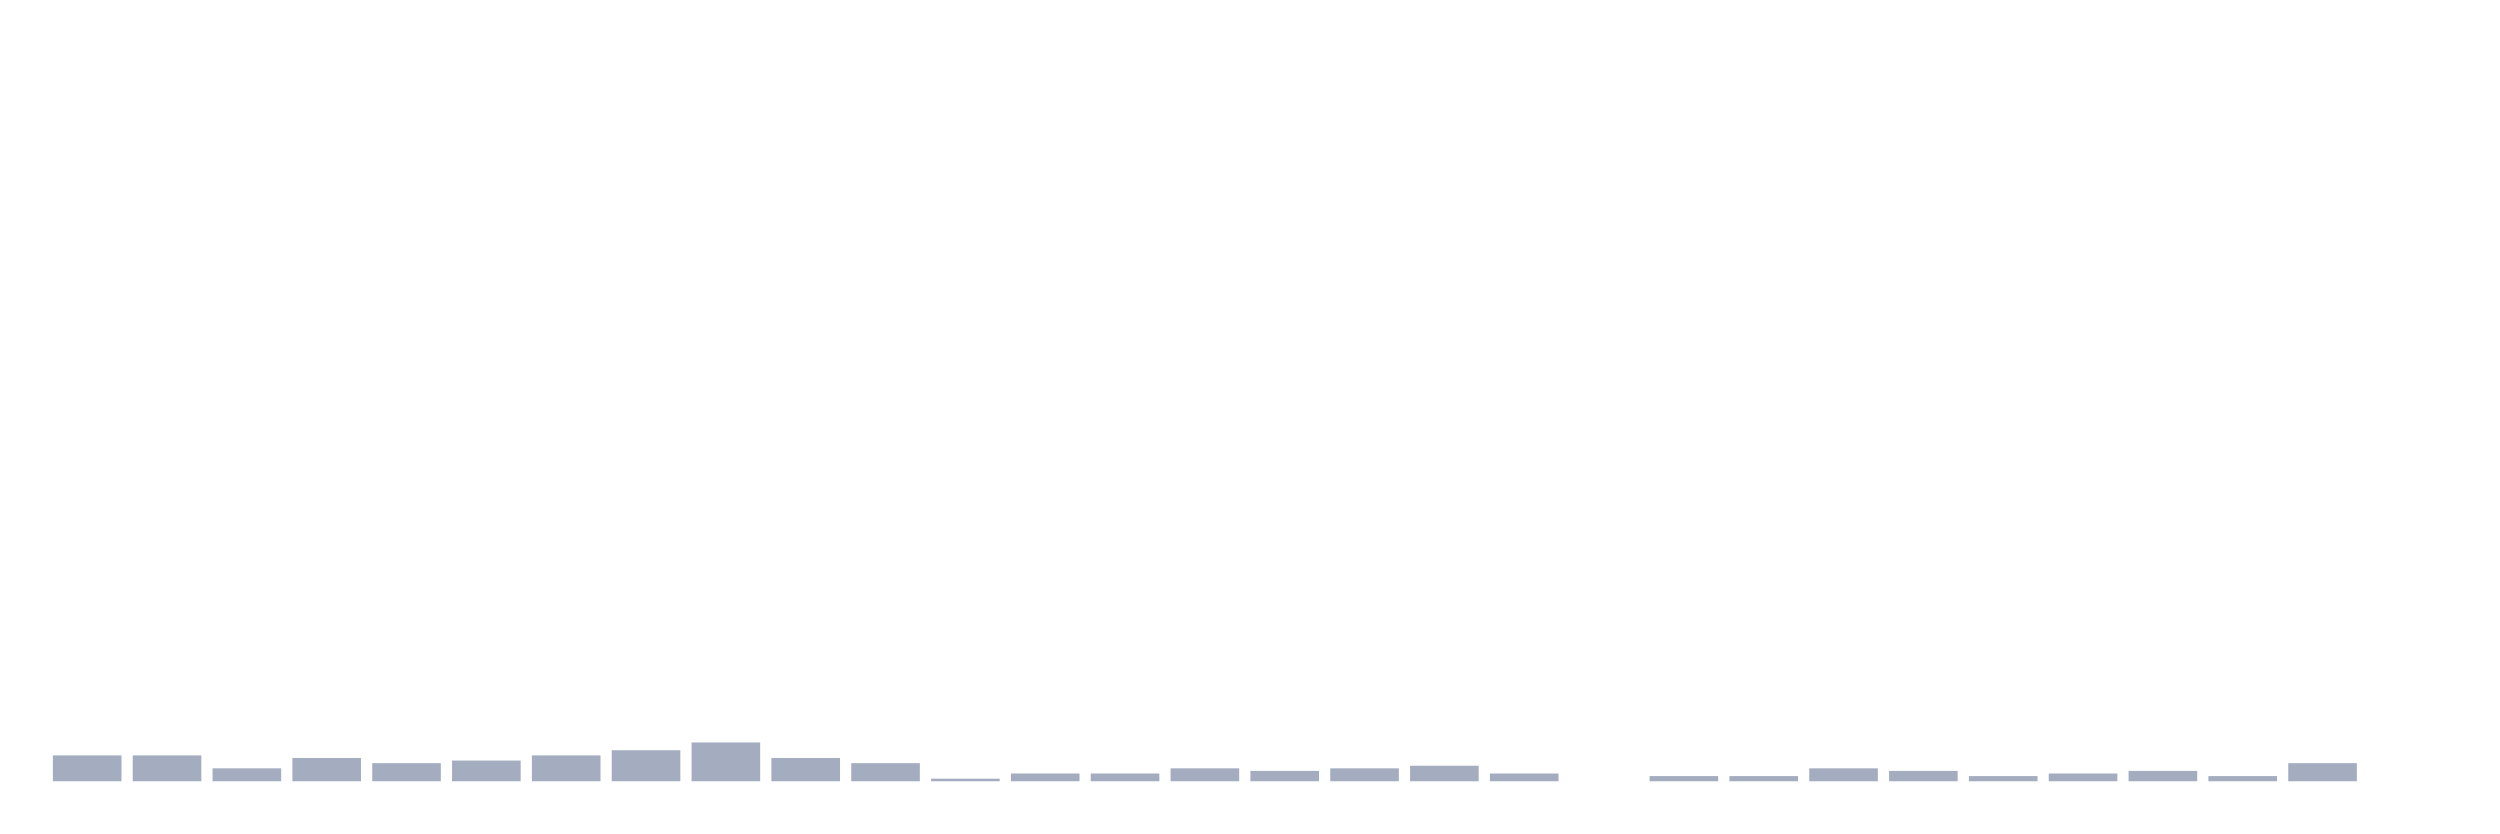
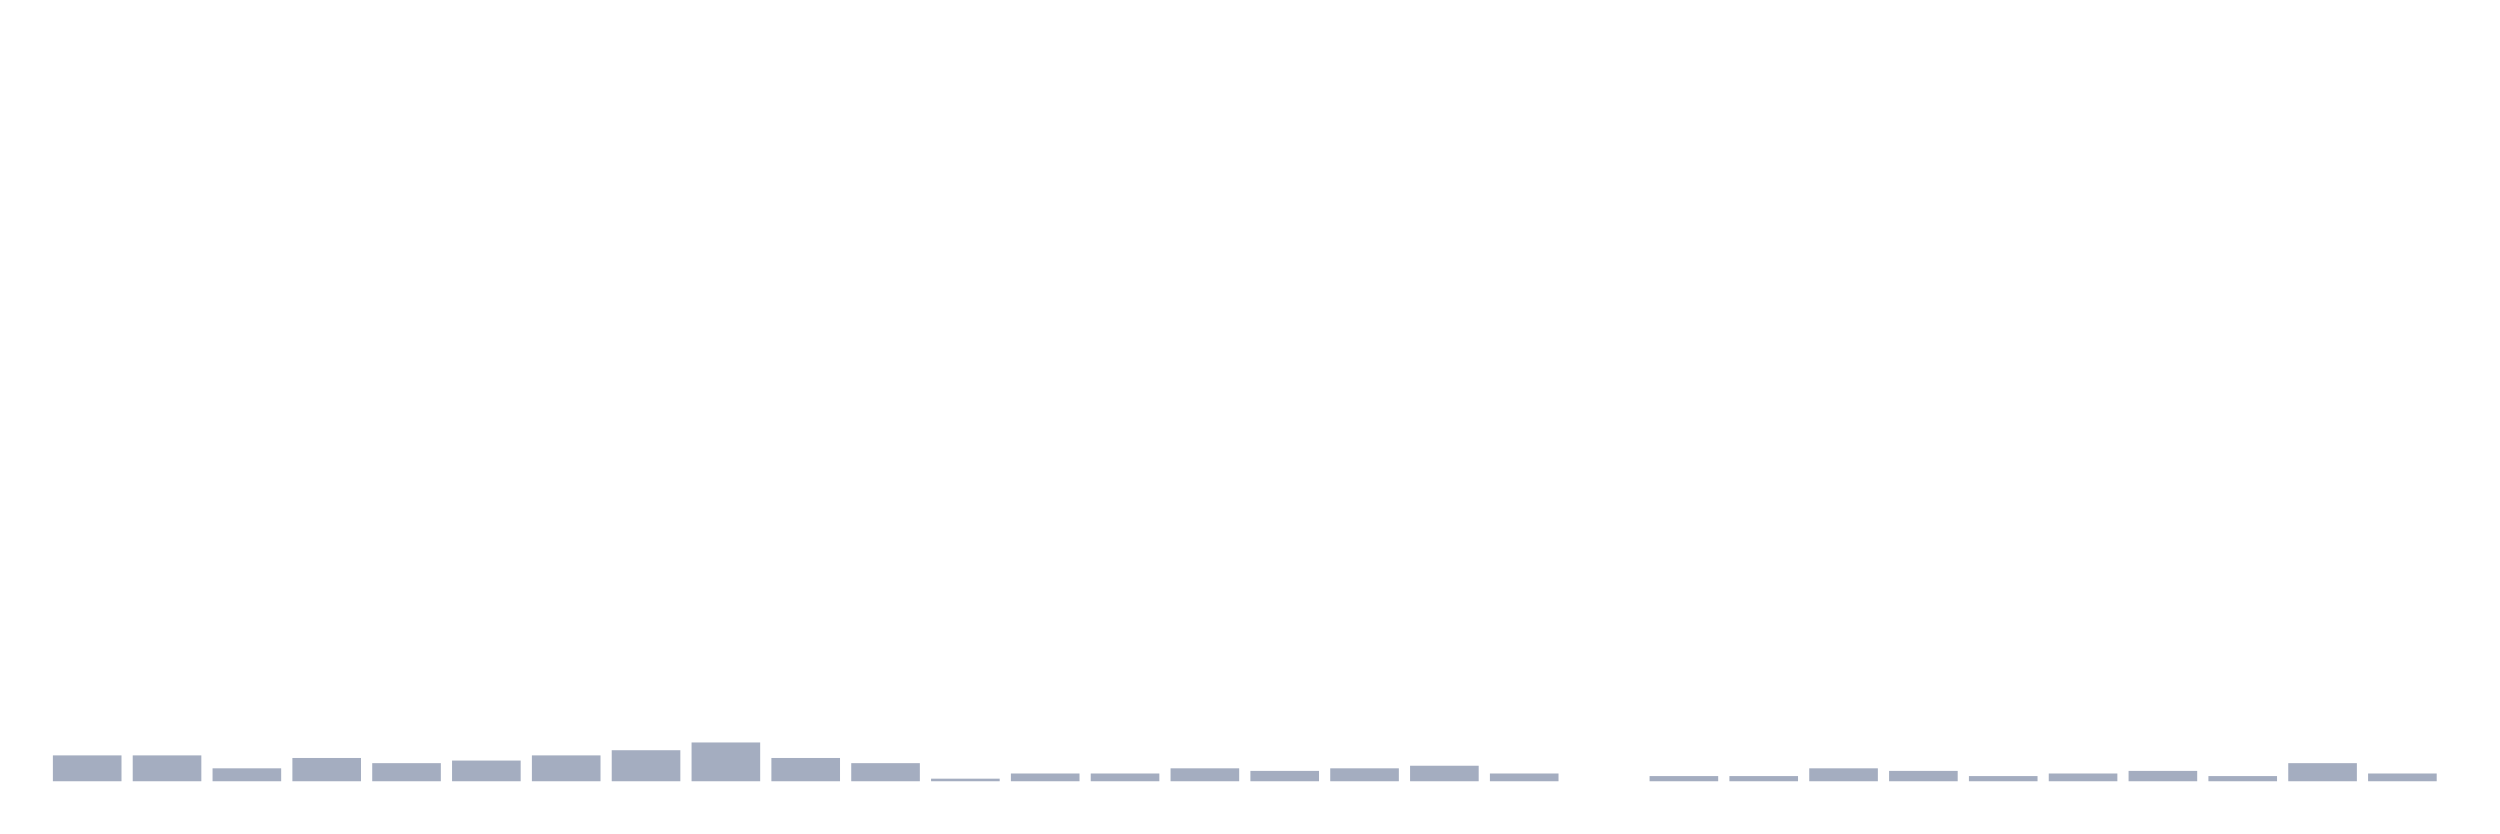
<svg xmlns="http://www.w3.org/2000/svg" viewBox="0 0 480 160">
  <g transform="translate(10,10)">
    <rect class="bar" x="0.153" width="13.175" y="135.035" height="4.965" fill="rgb(164,173,192)" />
    <rect class="bar" x="15.482" width="13.175" y="135.035" height="4.965" fill="rgb(164,173,192)" />
    <rect class="bar" x="30.81" width="13.175" y="137.518" height="2.482" fill="rgb(164,173,192)" />
    <rect class="bar" x="46.138" width="13.175" y="135.532" height="4.468" fill="rgb(164,173,192)" />
    <rect class="bar" x="61.466" width="13.175" y="136.525" height="3.475" fill="rgb(164,173,192)" />
    <rect class="bar" x="76.794" width="13.175" y="136.028" height="3.972" fill="rgb(164,173,192)" />
    <rect class="bar" x="92.123" width="13.175" y="135.035" height="4.965" fill="rgb(164,173,192)" />
    <rect class="bar" x="107.451" width="13.175" y="134.043" height="5.957" fill="rgb(164,173,192)" />
    <rect class="bar" x="122.779" width="13.175" y="132.553" height="7.447" fill="rgb(164,173,192)" />
    <rect class="bar" x="138.107" width="13.175" y="135.532" height="4.468" fill="rgb(164,173,192)" />
    <rect class="bar" x="153.436" width="13.175" y="136.525" height="3.475" fill="rgb(164,173,192)" />
    <rect class="bar" x="168.764" width="13.175" y="139.504" height="0.496" fill="rgb(164,173,192)" />
    <rect class="bar" x="184.092" width="13.175" y="138.511" height="1.489" fill="rgb(164,173,192)" />
    <rect class="bar" x="199.42" width="13.175" y="138.511" height="1.489" fill="rgb(164,173,192)" />
    <rect class="bar" x="214.748" width="13.175" y="137.518" height="2.482" fill="rgb(164,173,192)" />
    <rect class="bar" x="230.077" width="13.175" y="138.014" height="1.986" fill="rgb(164,173,192)" />
    <rect class="bar" x="245.405" width="13.175" y="137.518" height="2.482" fill="rgb(164,173,192)" />
    <rect class="bar" x="260.733" width="13.175" y="137.021" height="2.979" fill="rgb(164,173,192)" />
    <rect class="bar" x="276.061" width="13.175" y="138.511" height="1.489" fill="rgb(164,173,192)" />
    <rect class="bar" x="291.39" width="13.175" y="140" height="0" fill="rgb(164,173,192)" />
    <rect class="bar" x="306.718" width="13.175" y="139.007" height="0.993" fill="rgb(164,173,192)" />
    <rect class="bar" x="322.046" width="13.175" y="139.007" height="0.993" fill="rgb(164,173,192)" />
    <rect class="bar" x="337.374" width="13.175" y="137.518" height="2.482" fill="rgb(164,173,192)" />
    <rect class="bar" x="352.702" width="13.175" y="138.014" height="1.986" fill="rgb(164,173,192)" />
    <rect class="bar" x="368.031" width="13.175" y="139.007" height="0.993" fill="rgb(164,173,192)" />
    <rect class="bar" x="383.359" width="13.175" y="138.511" height="1.489" fill="rgb(164,173,192)" />
    <rect class="bar" x="398.687" width="13.175" y="138.014" height="1.986" fill="rgb(164,173,192)" />
    <rect class="bar" x="414.015" width="13.175" y="139.007" height="0.993" fill="rgb(164,173,192)" />
    <rect class="bar" x="429.344" width="13.175" y="136.525" height="3.475" fill="rgb(164,173,192)" />
-     <rect class="bar" x="444.672" width="13.175" y="140" height="0" fill="rgb(164,173,192)" />
+     <rect class="bar" x="444.672" width="13.175" y="138.511" height="1.489" fill="rgb(164,173,192)" />
  </g>
</svg>
